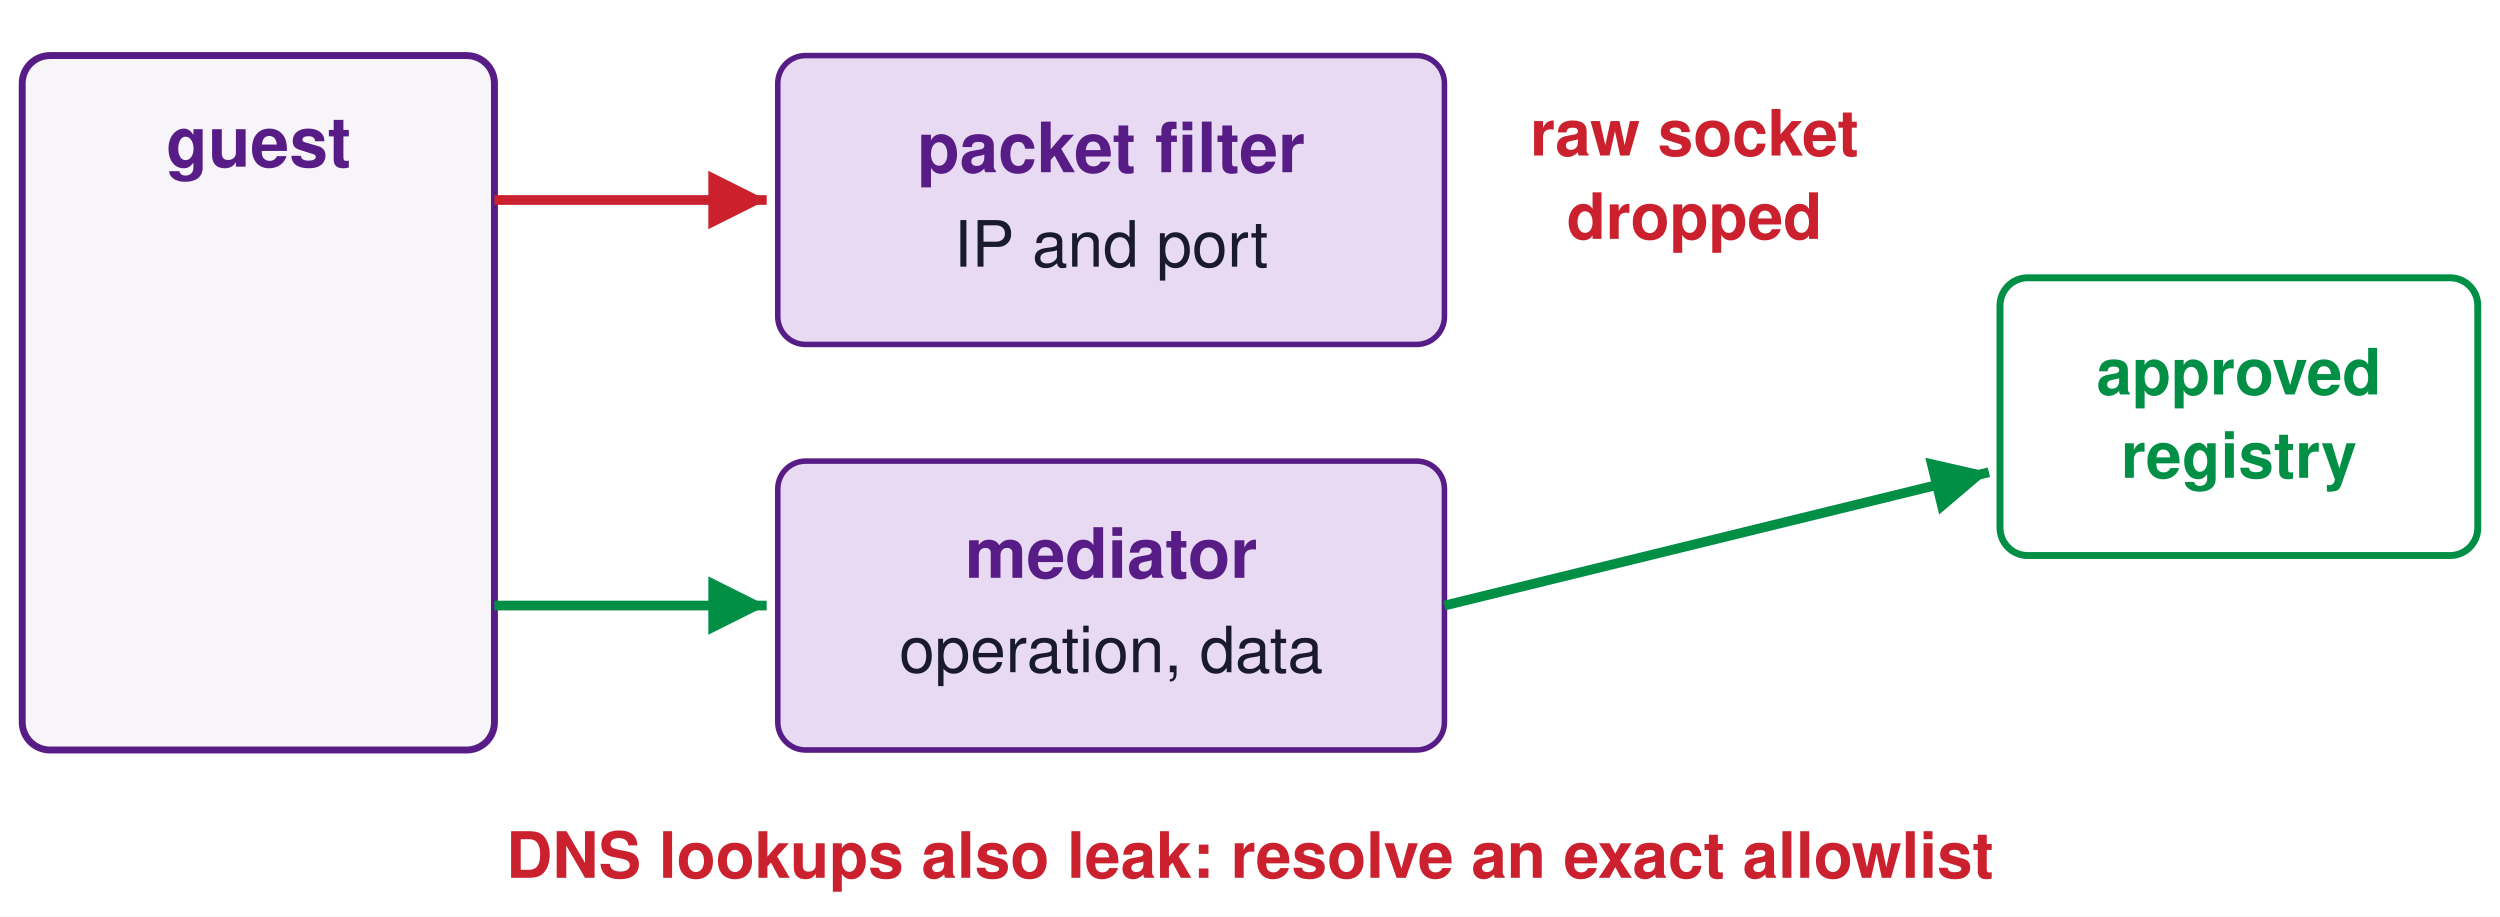
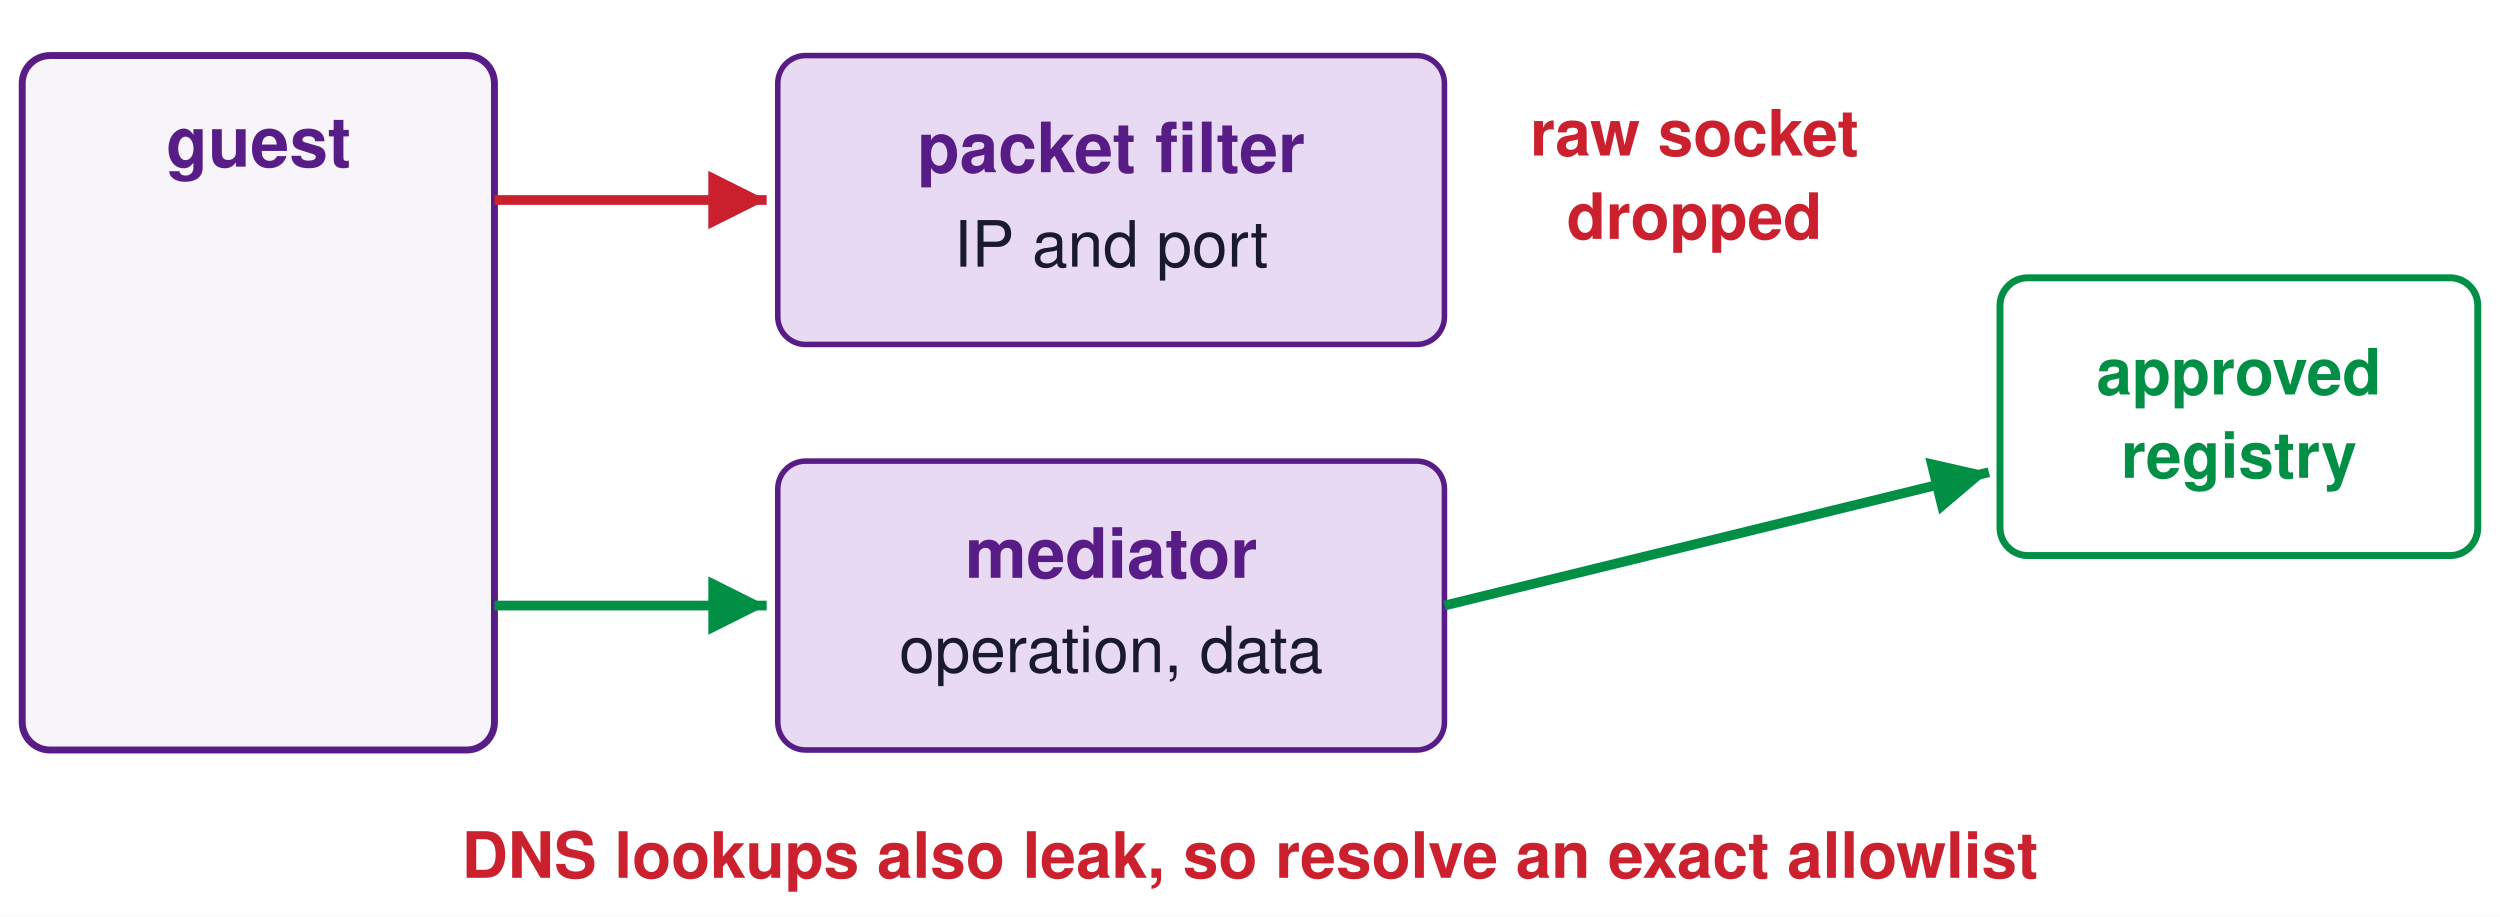
<svg xmlns="http://www.w3.org/2000/svg" viewBox="0 0 900 330" font-family="Helvetica, Arial, sans-serif">
  <defs>
    <marker id="ak" markerWidth="8" markerHeight="8" refX="6" refY="3" orient="auto" markerUnits="strokeWidth">
      <path d="M0,0 L6,3 L0,6 Z" fill="#1A1A2E" />
    </marker>
    <marker id="ar" markerWidth="8" markerHeight="8" refX="6" refY="3" orient="auto" markerUnits="strokeWidth">
      <path d="M0,0 L6,3 L0,6 Z" fill="#CB202D" />
    </marker>
    <marker id="ag" markerWidth="8" markerHeight="8" refX="6" refY="3" orient="auto" markerUnits="strokeWidth">
      <path d="M0,0 L6,3 L0,6 Z" fill="#008F45" />
    </marker>
    <marker id="aa" markerWidth="8" markerHeight="8" refX="6" refY="3" orient="auto" markerUnits="strokeWidth">
      <path d="M0,0 L6,3 L0,6 Z" fill="#581C87" />
    </marker>
  </defs>
  <rect width="900" height="330" fill="white" />
  <rect x="8" y="20" width="170" height="250" rx="10" fill="#F7F5FA" stroke="#581C87" stroke-width="2.5" />
  <text x="93" y="60" font-family="Helvetica, Arial, sans-serif" font-size="25" fill="#581C87" font-weight="bold" text-anchor="middle">guest</text>
  <rect x="280" y="20" width="240" height="104" rx="10" fill="#E7DAF2" stroke="#581C87" stroke-width="2" />
  <text x="400" y="62" font-family="Helvetica, Arial, sans-serif" font-size="25" fill="#581C87" font-weight="bold" text-anchor="middle">packet filter</text>
  <text x="400" y="96" font-family="Helvetica, Arial, sans-serif" font-size="23" fill="#1A1A2E" font-weight="normal" text-anchor="middle">IP and port</text>
  <rect x="280" y="166" width="240" height="104" rx="10" fill="#E7DAF2" stroke="#581C87" stroke-width="2" />
  <text x="400" y="208" font-family="Helvetica, Arial, sans-serif" font-size="25" fill="#581C87" font-weight="bold" text-anchor="middle">mediator</text>
  <text x="400" y="242" font-family="Helvetica, Arial, sans-serif" font-size="23" fill="#1A1A2E" font-weight="normal" text-anchor="middle">operation, data</text>
  <rect x="720" y="100" width="172" height="100" rx="10" fill="white" stroke="#008F45" stroke-width="2.5" />
  <text x="806" y="142" font-family="Helvetica, Arial, sans-serif" font-size="23" fill="#008F45" font-weight="bold" text-anchor="middle">approved</text>
  <text x="806" y="172" font-family="Helvetica, Arial, sans-serif" font-size="23" fill="#008F45" font-weight="bold" text-anchor="middle">registry</text>
  <line x1="178" y1="72" x2="276" y2="72" stroke="#CB202D" stroke-width="3.5" marker-end="url(#ar)" />
  <text x="610" y="56" font-family="Helvetica, Arial, sans-serif" font-size="23" fill="#CB202D" font-weight="bold" text-anchor="middle">raw socket</text>
  <text x="610" y="86" font-family="Helvetica, Arial, sans-serif" font-size="23" fill="#CB202D" font-weight="bold" text-anchor="middle">dropped</text>
  <line x1="178" y1="218" x2="276" y2="218" stroke="#008F45" stroke-width="3.5" marker-end="url(#ag)" />
  <line x1="520" y1="218" x2="716" y2="170" stroke="#008F45" stroke-width="3.5" marker-end="url(#ag)" />
-   <text x="450" y="316" font-family="Helvetica, Arial, sans-serif" font-size="23" fill="#CB202D" font-weight="bold" text-anchor="middle">DNS lookups also leak: resolve an exact allowlist</text>
+   <text x="450" y="316" font-family="Helvetica, Arial, sans-serif" font-size="23" fill="#CB202D" font-weight="bold" text-anchor="middle">DNS lookups also leak, so resolve an exact allowlist</text>
</svg>
